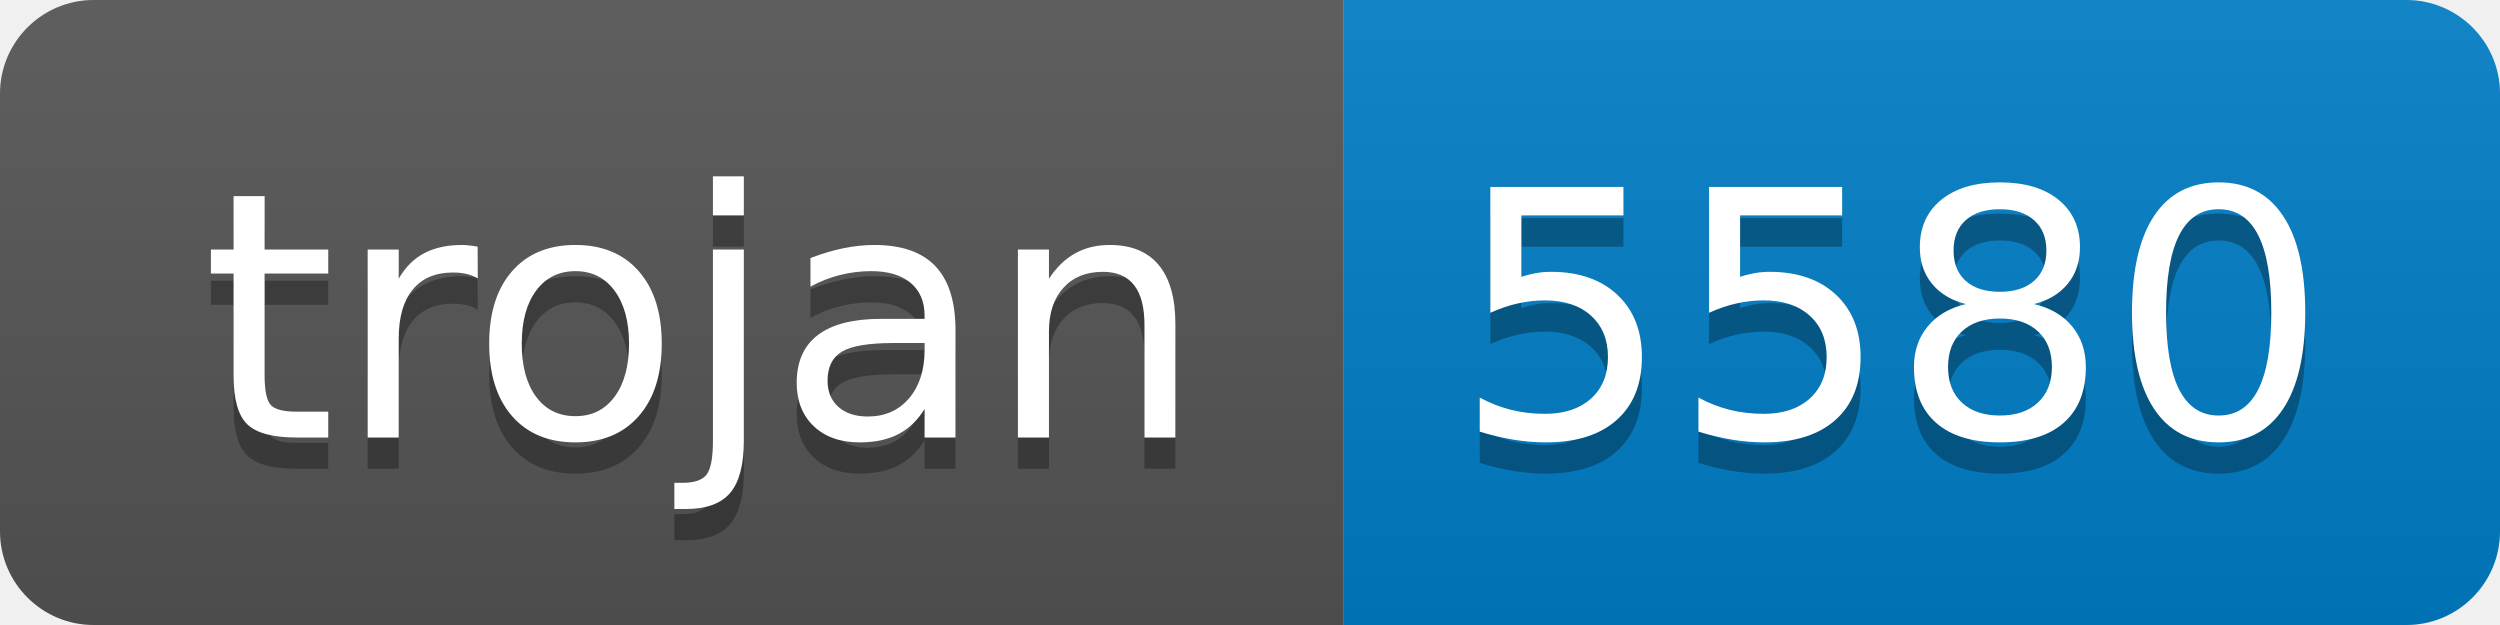
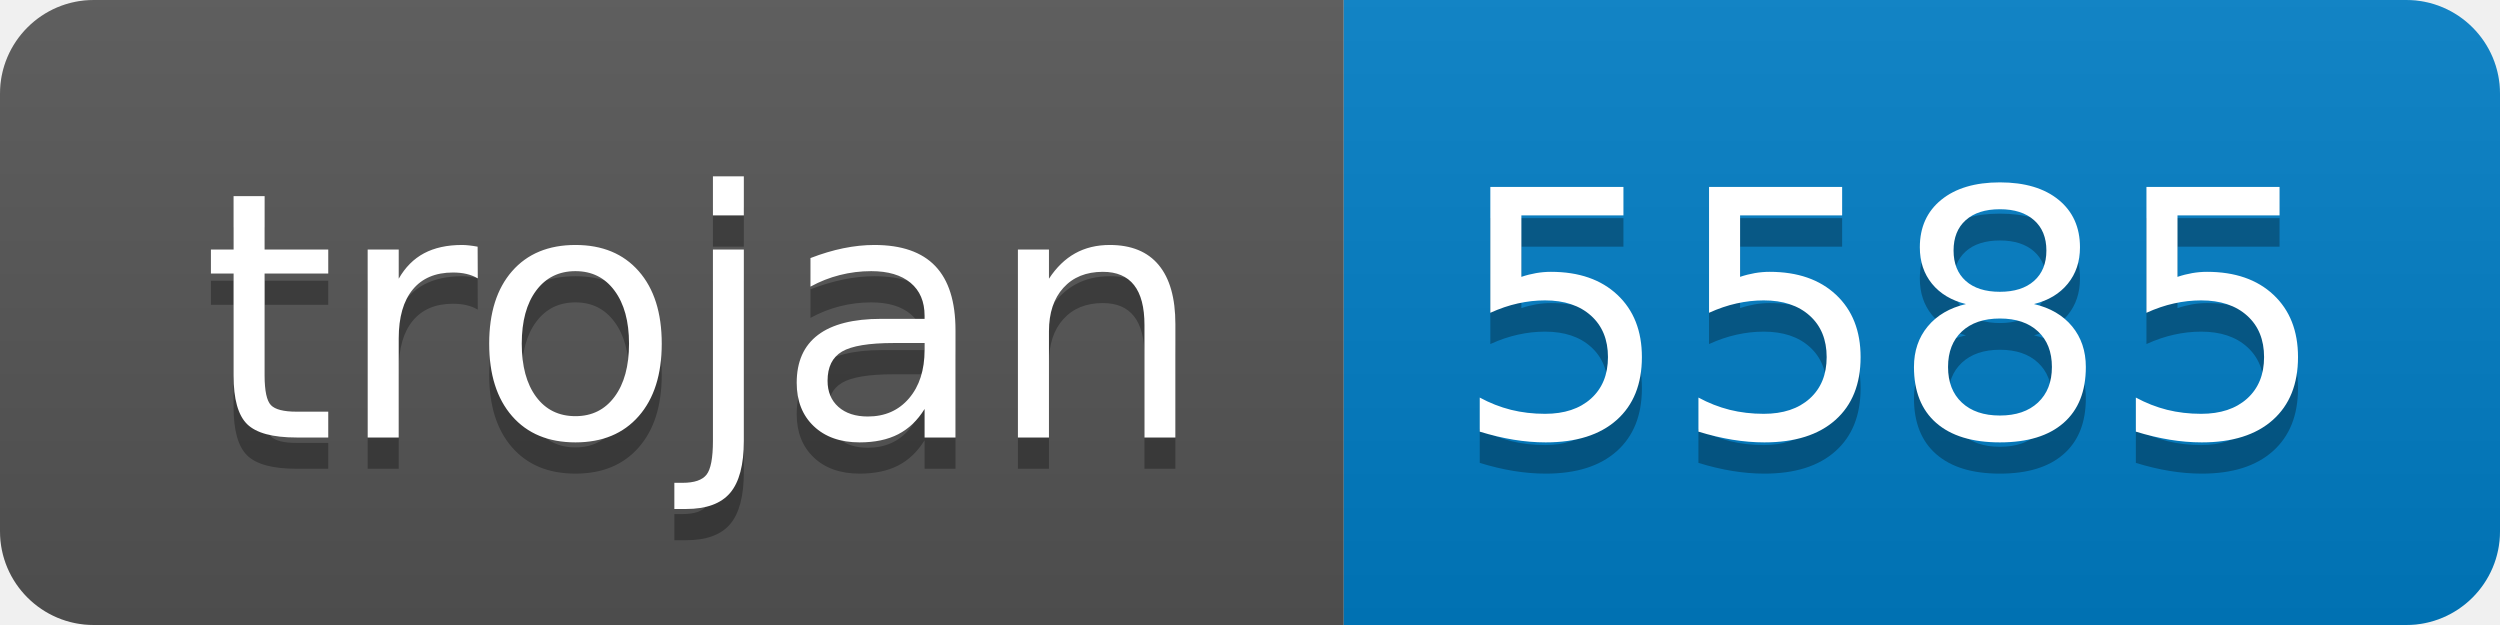
- <svg xmlns="http://www.w3.org/2000/svg" width="80" height="20" role="img" aria-label="trojan: 5580">
+ <svg xmlns="http://www.w3.org/2000/svg" width="80" height="20" role="img" aria-label="trojan: 5585">
  <linearGradient id="s" x2="0" y2="100%">
    <stop offset="0" stop-color="#bbb" stop-opacity=".1" />
    <stop offset="1" stop-opacity=".1" />
  </linearGradient>
  <clipPath id="r">
    <rect width="80" height="20" rx="3" fill="#fff" />
  </clipPath>
  <g clip-path="url(#r)">
    <rect width="43" height="20" fill="#555" />
    <rect x="43" width="37" height="20" fill="#007ec6" />
    <rect width="80" height="20" fill="url(#s)" />
  </g>
  <g fill="#fff" text-anchor="middle" font-family="Verdana,Geneva,DejaVu Sans,sans-serif" text-rendering="geometricPrecision" font-size="110">
    <text aria-hidden="true" x="225" y="150" fill="#010101" fill-opacity=".3" transform="scale(.1)" textLength="330">trojan</text>
    <text x="225" y="140" transform="scale(.1)" fill="#fff" textLength="330">trojan</text>
-     <text aria-hidden="true" x="605" y="150" fill="#010101" fill-opacity=".3" transform="scale(.1)" textLength="270">5580</text>
-     <text x="605" y="140" transform="scale(.1)" fill="#fff" textLength="270">5580</text>
+     <text aria-hidden="true" x="605" y="150" fill="#010101" fill-opacity=".3" transform="scale(.1)" textLength="270">5585</text>
+     <text x="605" y="140" transform="scale(.1)" fill="#fff" textLength="270">5585</text>
  </g>
</svg>
